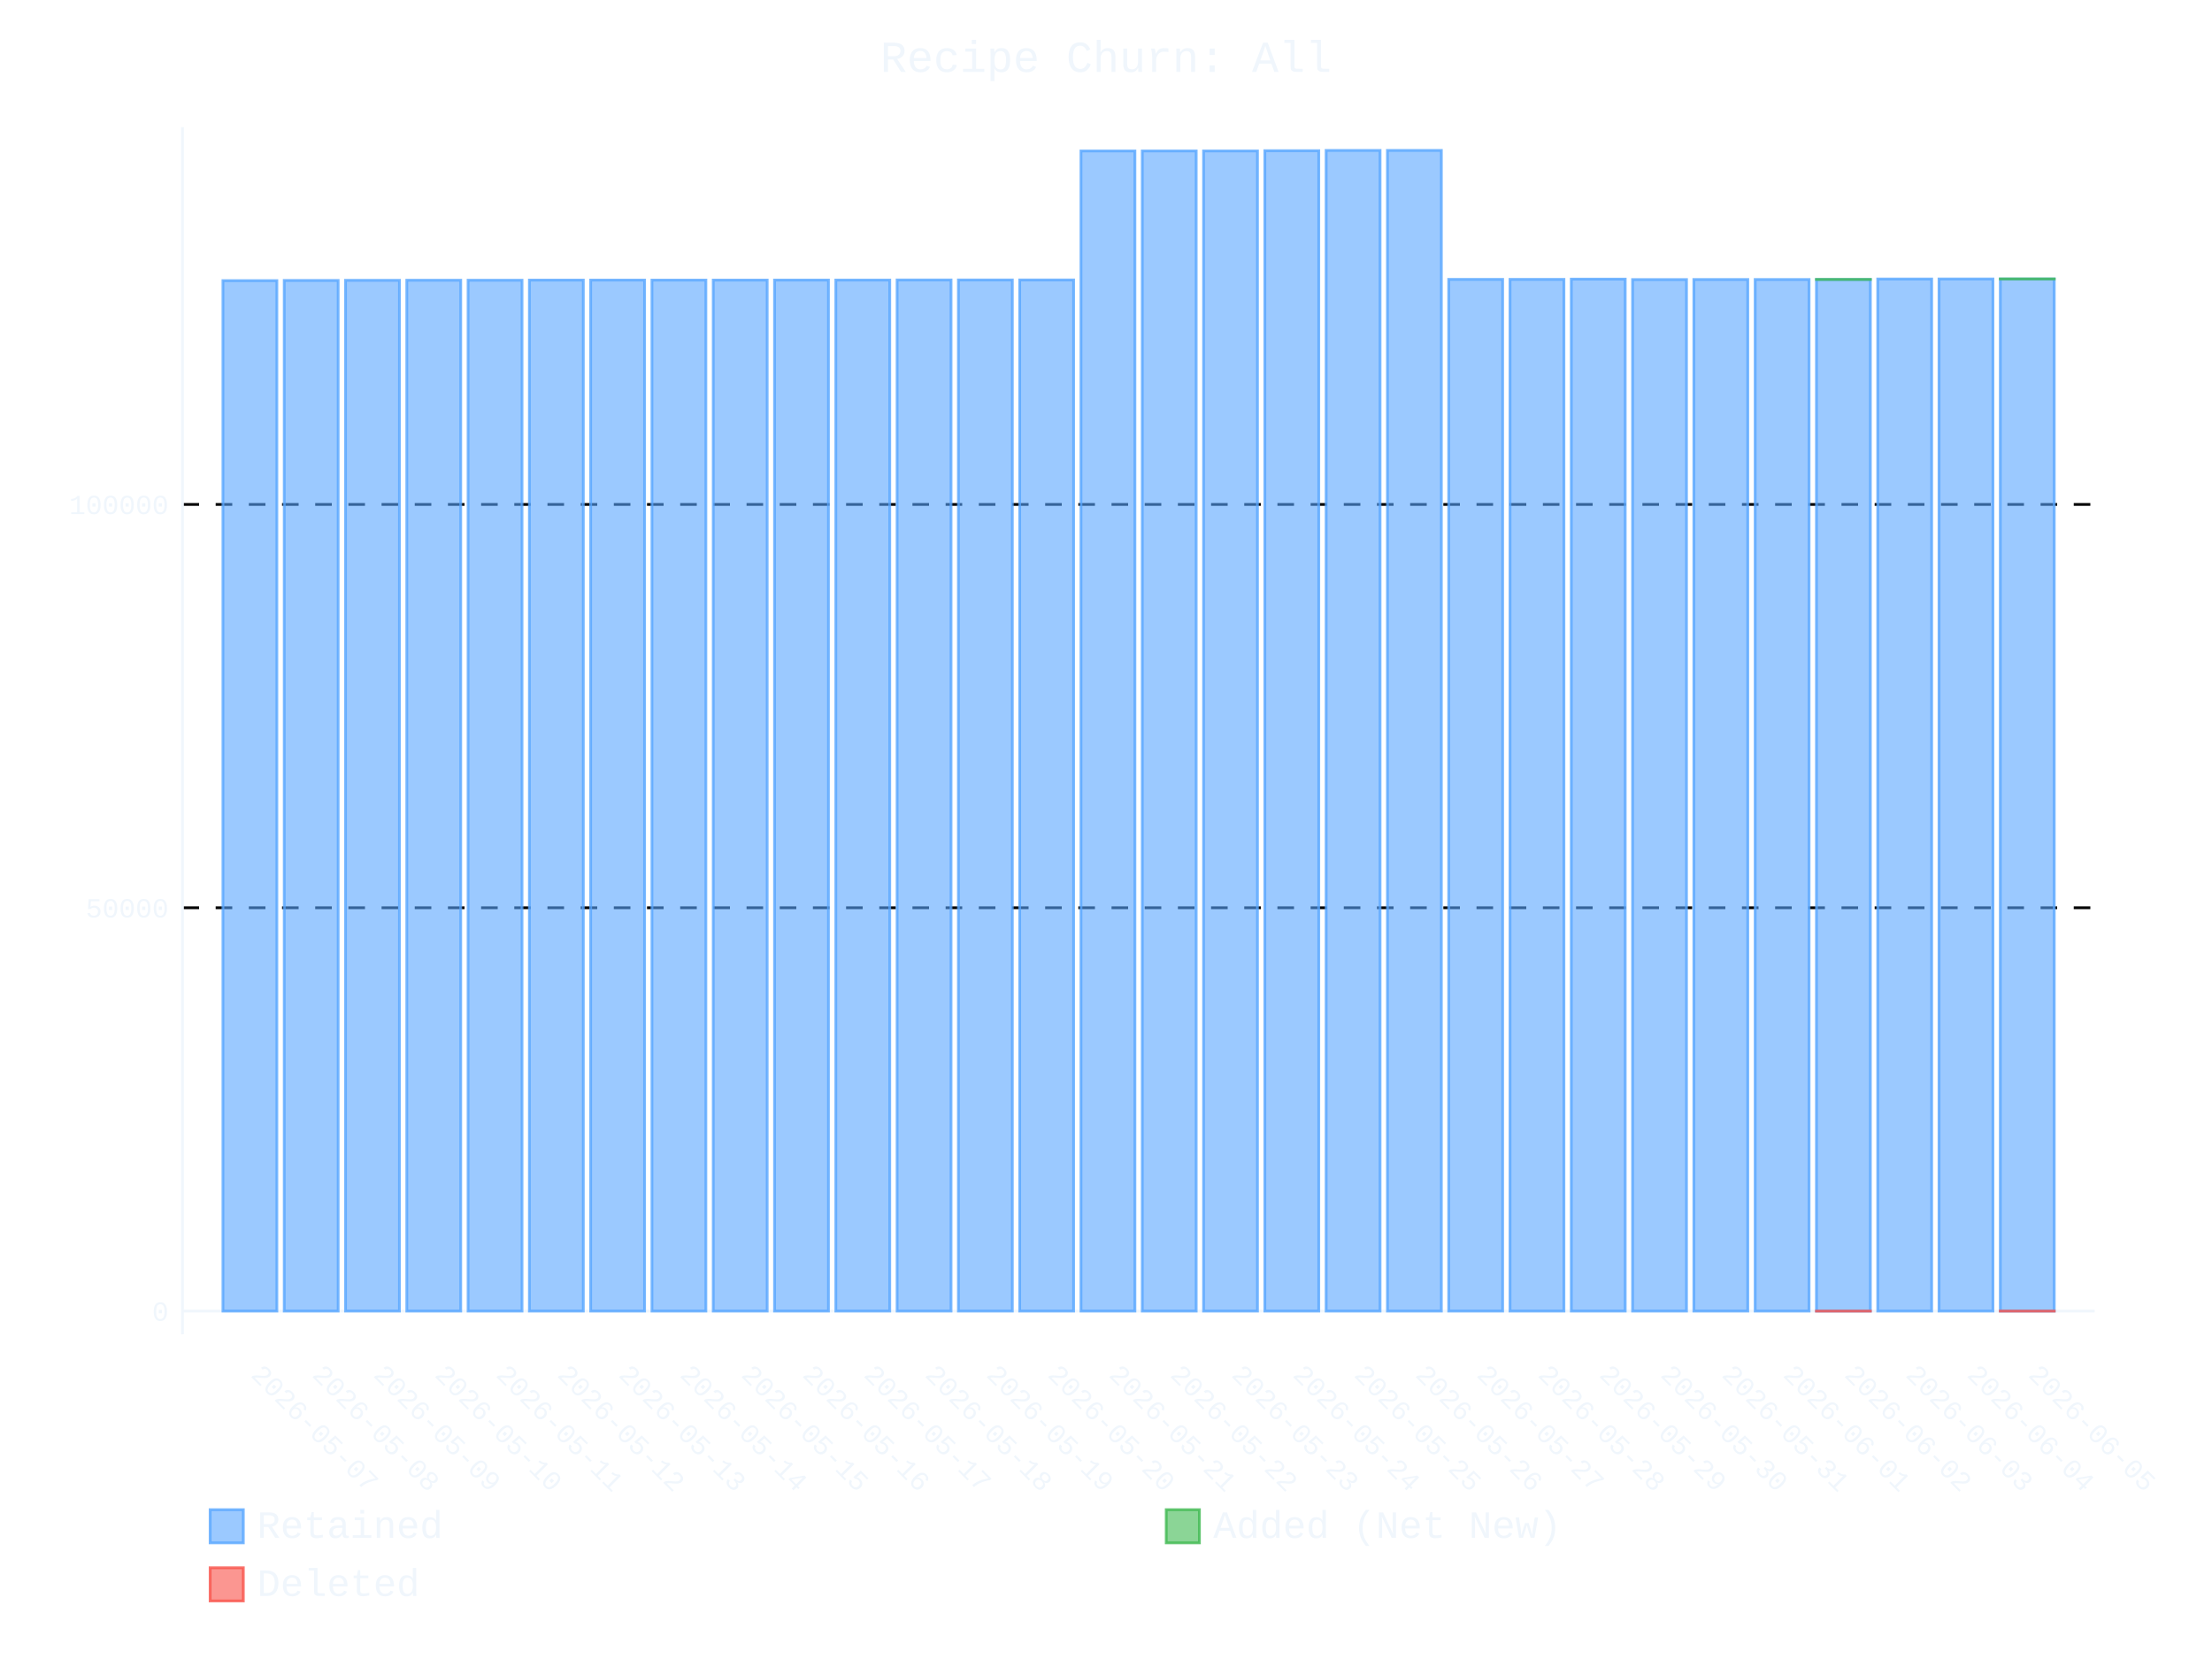
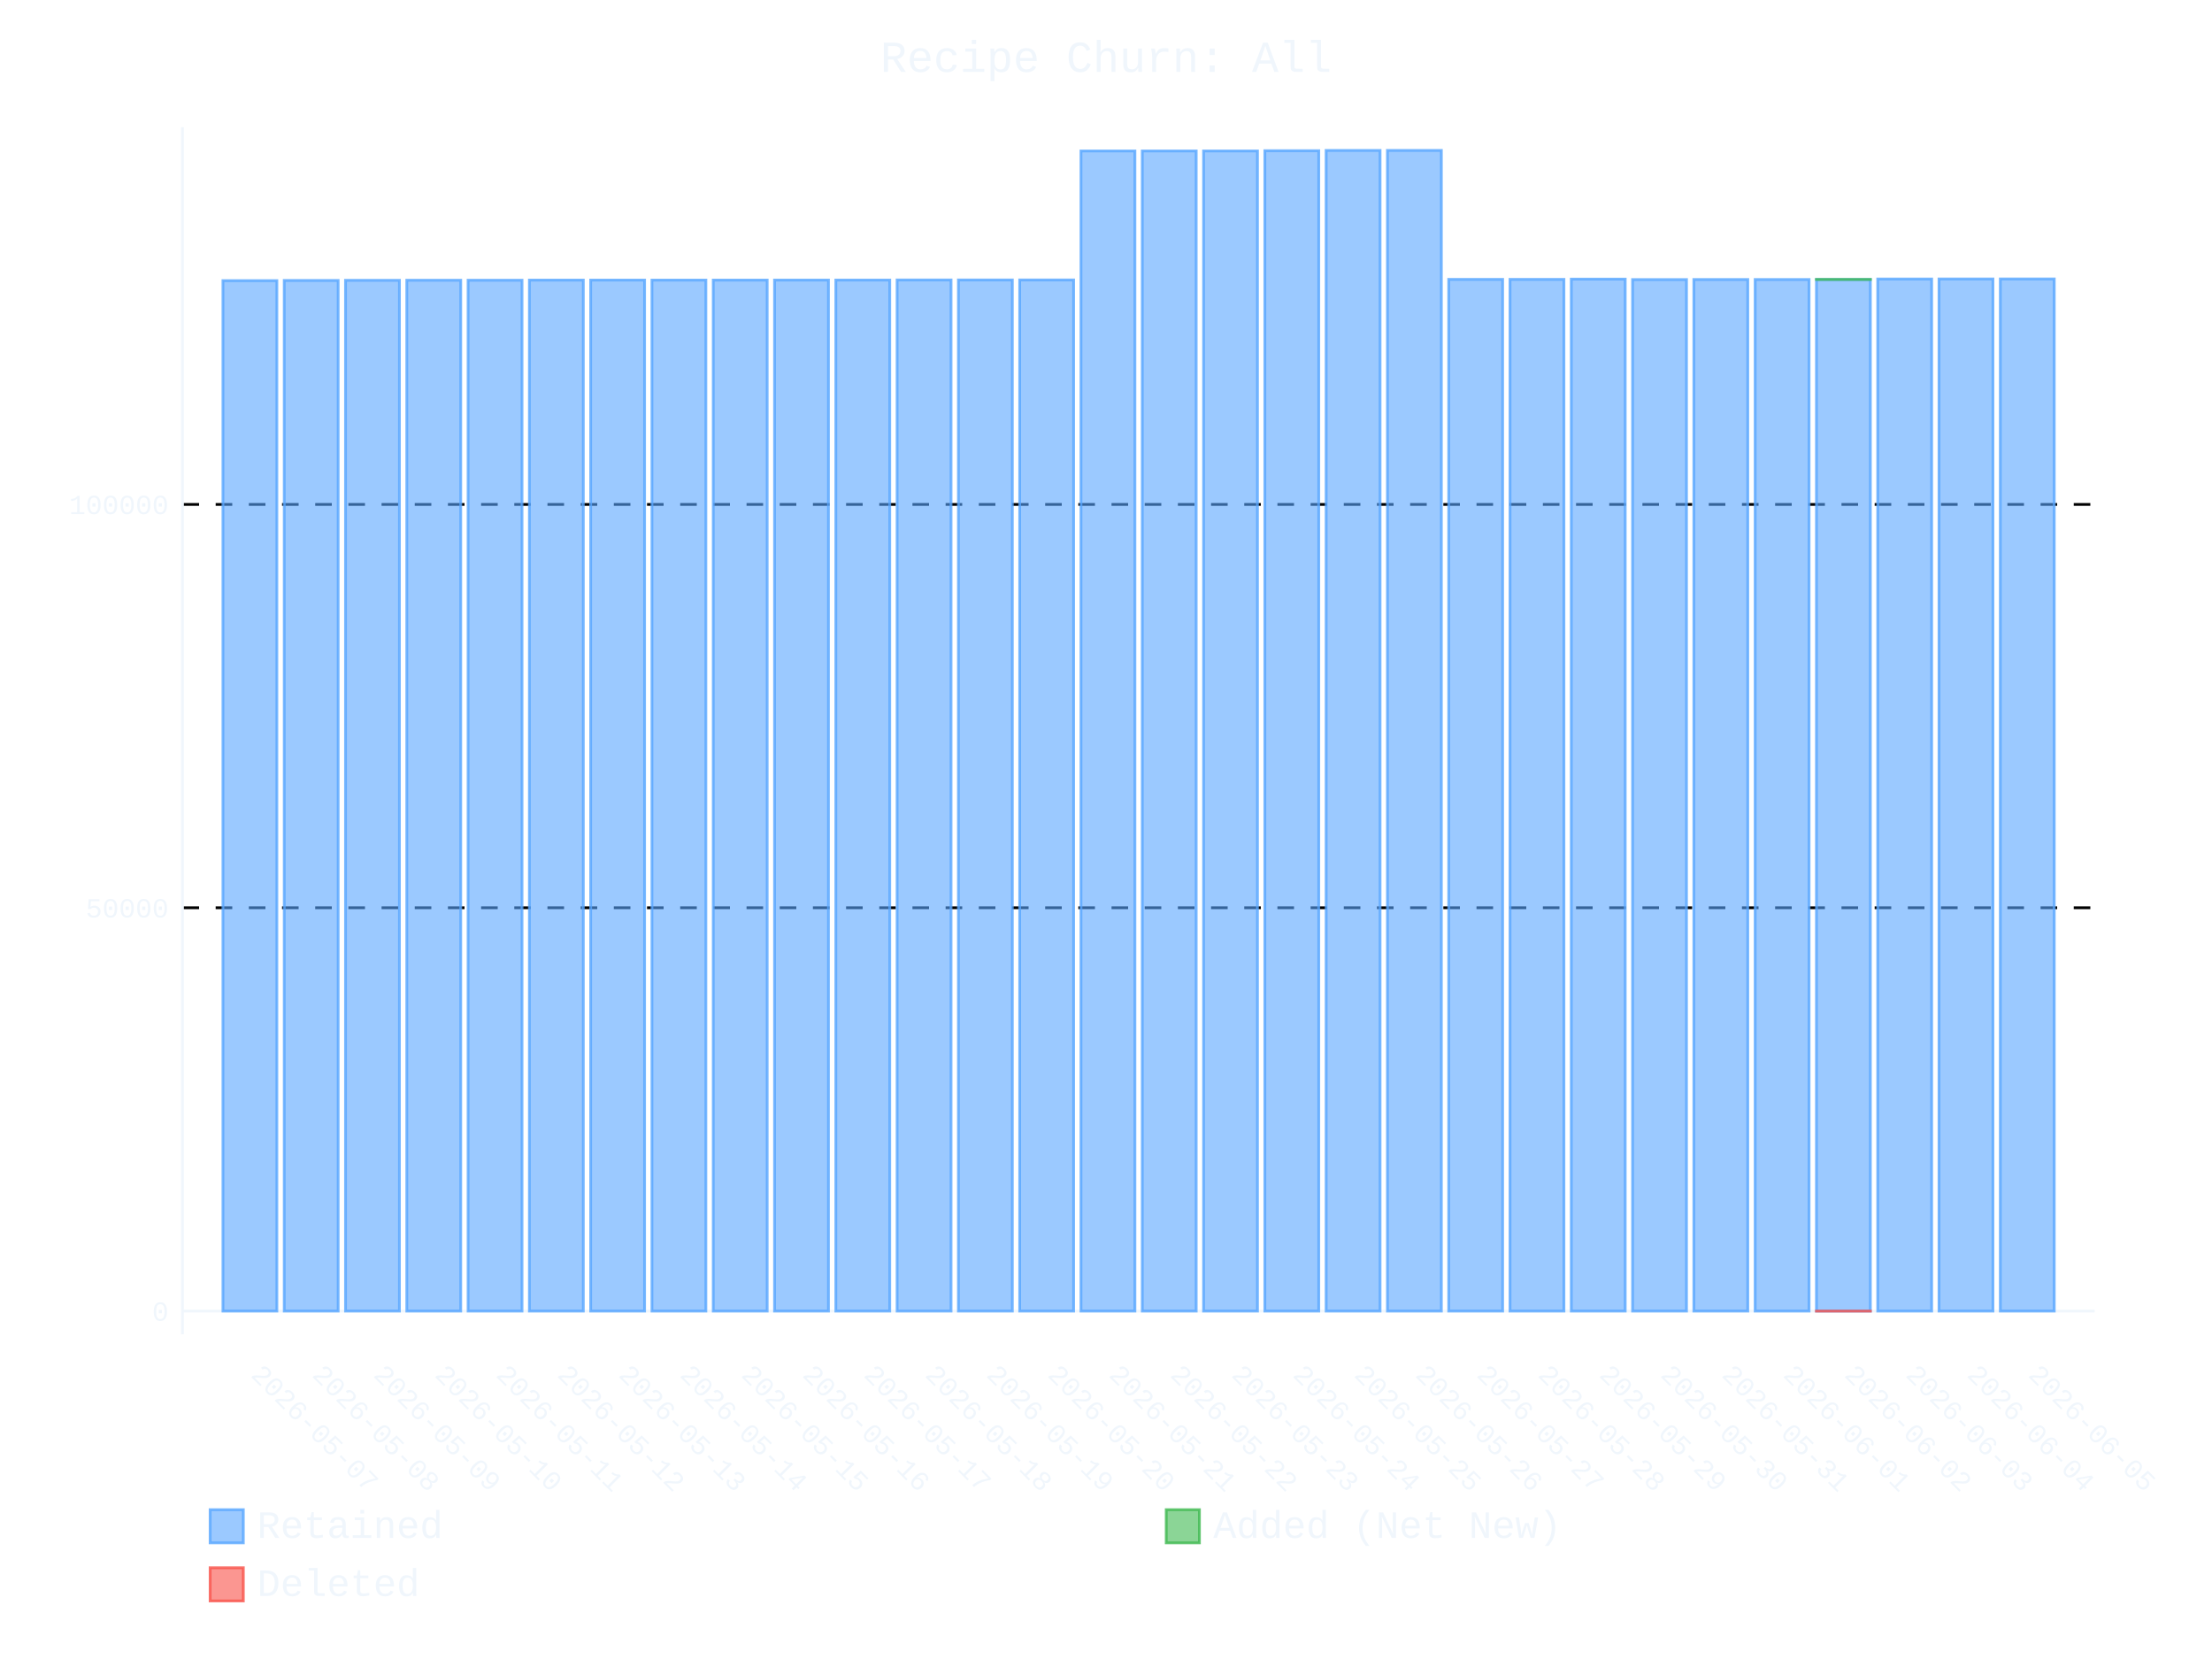
- <svg xmlns="http://www.w3.org/2000/svg" id="chart-d76d2458-8e73-4b76-b4c7-351e99a3eba6" class="pygal-chart" viewBox="0 0 800 600">
+ <svg xmlns="http://www.w3.org/2000/svg" id="chart-f42609f6-805c-4dd7-8f67-007d1512f0d6" class="pygal-chart" viewBox="0 0 800 600">
  <defs>
-     <style type="text/css">#chart-d76d2458-8e73-4b76-b4c7-351e99a3eba6{-webkit-user-select:none;-webkit-font-smoothing:antialiased;font-family:Consolas,"Liberation Mono",Menlo,Courier,monospace}#chart-d76d2458-8e73-4b76-b4c7-351e99a3eba6 .title{font-family:Consolas,"Liberation Mono",Menlo,Courier,monospace;font-size:16px}#chart-d76d2458-8e73-4b76-b4c7-351e99a3eba6 .legends .legend text{font-family:Consolas,"Liberation Mono",Menlo,Courier,monospace;font-size:14px}#chart-d76d2458-8e73-4b76-b4c7-351e99a3eba6 .axis text{font-family:Consolas,"Liberation Mono",Menlo,Courier,monospace;font-size:10px}#chart-d76d2458-8e73-4b76-b4c7-351e99a3eba6 .axis text.major{font-family:Consolas,"Liberation Mono",Menlo,Courier,monospace;font-size:10px}#chart-d76d2458-8e73-4b76-b4c7-351e99a3eba6 .text-overlay text.value{font-family:Consolas,"Liberation Mono",Menlo,Courier,monospace;font-size:16px}#chart-d76d2458-8e73-4b76-b4c7-351e99a3eba6 .text-overlay text.label{font-family:Consolas,"Liberation Mono",Menlo,Courier,monospace;font-size:10px}#chart-d76d2458-8e73-4b76-b4c7-351e99a3eba6 .tooltip{font-family:Consolas,"Liberation Mono",Menlo,Courier,monospace;font-size:14px}#chart-d76d2458-8e73-4b76-b4c7-351e99a3eba6 text.no_data{font-family:Consolas,"Liberation Mono",Menlo,Courier,monospace;font-size:64px}
- #chart-d76d2458-8e73-4b76-b4c7-351e99a3eba6{background-color:transparent}#chart-d76d2458-8e73-4b76-b4c7-351e99a3eba6 path,#chart-d76d2458-8e73-4b76-b4c7-351e99a3eba6 line,#chart-d76d2458-8e73-4b76-b4c7-351e99a3eba6 rect,#chart-d76d2458-8e73-4b76-b4c7-351e99a3eba6 circle{-webkit-transition:400ms ease-in;-moz-transition:400ms ease-in;transition:400ms ease-in}#chart-d76d2458-8e73-4b76-b4c7-351e99a3eba6 .graph &gt; .background{fill:transparent}#chart-d76d2458-8e73-4b76-b4c7-351e99a3eba6 .plot &gt; .background{fill:transparent}#chart-d76d2458-8e73-4b76-b4c7-351e99a3eba6 .graph{fill:#f0f6fc}#chart-d76d2458-8e73-4b76-b4c7-351e99a3eba6 text.no_data{fill:#f0f6fc}#chart-d76d2458-8e73-4b76-b4c7-351e99a3eba6 .title{fill:#f0f6fc}#chart-d76d2458-8e73-4b76-b4c7-351e99a3eba6 .legends .legend text{fill:#f0f6fc}#chart-d76d2458-8e73-4b76-b4c7-351e99a3eba6 .legends .legend:hover text{fill:#f0f6fc}#chart-d76d2458-8e73-4b76-b4c7-351e99a3eba6 .axis .line{stroke:#f0f6fc}#chart-d76d2458-8e73-4b76-b4c7-351e99a3eba6 .axis .guide.line{stroke:#9198a1}#chart-d76d2458-8e73-4b76-b4c7-351e99a3eba6 .axis .major.line{stroke:#f0f6fc}#chart-d76d2458-8e73-4b76-b4c7-351e99a3eba6 .axis text.major{fill:#f0f6fc}#chart-d76d2458-8e73-4b76-b4c7-351e99a3eba6 .axis.y .guides:hover .guide.line,#chart-d76d2458-8e73-4b76-b4c7-351e99a3eba6 .line-graph .axis.x .guides:hover .guide.line,#chart-d76d2458-8e73-4b76-b4c7-351e99a3eba6 .stackedline-graph .axis.x .guides:hover .guide.line,#chart-d76d2458-8e73-4b76-b4c7-351e99a3eba6 .xy-graph .axis.x .guides:hover .guide.line{stroke:#f0f6fc}#chart-d76d2458-8e73-4b76-b4c7-351e99a3eba6 .axis .guides:hover text{fill:#f0f6fc}#chart-d76d2458-8e73-4b76-b4c7-351e99a3eba6 .reactive{fill-opacity:.6;stroke-opacity:.8;stroke-width:1}#chart-d76d2458-8e73-4b76-b4c7-351e99a3eba6 .ci{stroke:#f0f6fc}#chart-d76d2458-8e73-4b76-b4c7-351e99a3eba6 .reactive.active,#chart-d76d2458-8e73-4b76-b4c7-351e99a3eba6 .active .reactive{fill-opacity:.9;stroke-opacity:.9;stroke-width:4}#chart-d76d2458-8e73-4b76-b4c7-351e99a3eba6 .ci .reactive.active{stroke-width:1.5}#chart-d76d2458-8e73-4b76-b4c7-351e99a3eba6 .series text{fill:#f0f6fc}#chart-d76d2458-8e73-4b76-b4c7-351e99a3eba6 .tooltip rect{fill:transparent;stroke:#f0f6fc;-webkit-transition:opacity 400ms ease-in;-moz-transition:opacity 400ms ease-in;transition:opacity 400ms ease-in}#chart-d76d2458-8e73-4b76-b4c7-351e99a3eba6 .tooltip .label{fill:#f0f6fc}#chart-d76d2458-8e73-4b76-b4c7-351e99a3eba6 .tooltip .label{fill:#f0f6fc}#chart-d76d2458-8e73-4b76-b4c7-351e99a3eba6 .tooltip .legend{font-size:.8em;fill:#9198a1}#chart-d76d2458-8e73-4b76-b4c7-351e99a3eba6 .tooltip .x_label{font-size:.6em;fill:#f0f6fc}#chart-d76d2458-8e73-4b76-b4c7-351e99a3eba6 .tooltip .xlink{font-size:.5em;text-decoration:underline}#chart-d76d2458-8e73-4b76-b4c7-351e99a3eba6 .tooltip .value{font-size:1.5em}#chart-d76d2458-8e73-4b76-b4c7-351e99a3eba6 .bound{font-size:.5em}#chart-d76d2458-8e73-4b76-b4c7-351e99a3eba6 .max-value{font-size:.75em;fill:#9198a1}#chart-d76d2458-8e73-4b76-b4c7-351e99a3eba6 .map-element{fill:transparent;stroke:#9198a1 !important}#chart-d76d2458-8e73-4b76-b4c7-351e99a3eba6 .map-element .reactive{fill-opacity:inherit;stroke-opacity:inherit}#chart-d76d2458-8e73-4b76-b4c7-351e99a3eba6 .color-0,#chart-d76d2458-8e73-4b76-b4c7-351e99a3eba6 .color-0 a:visited{stroke:#58a6ff;fill:#58a6ff}#chart-d76d2458-8e73-4b76-b4c7-351e99a3eba6 .color-1,#chart-d76d2458-8e73-4b76-b4c7-351e99a3eba6 .color-1 a:visited{stroke:#3fb950;fill:#3fb950}#chart-d76d2458-8e73-4b76-b4c7-351e99a3eba6 .color-2,#chart-d76d2458-8e73-4b76-b4c7-351e99a3eba6 .color-2 a:visited{stroke:#f85149;fill:#f85149}#chart-d76d2458-8e73-4b76-b4c7-351e99a3eba6 .text-overlay .color-0 text{fill:black}#chart-d76d2458-8e73-4b76-b4c7-351e99a3eba6 .text-overlay .color-1 text{fill:black}#chart-d76d2458-8e73-4b76-b4c7-351e99a3eba6 .text-overlay .color-2 text{fill:black}
- #chart-d76d2458-8e73-4b76-b4c7-351e99a3eba6 text.no_data{text-anchor:middle}#chart-d76d2458-8e73-4b76-b4c7-351e99a3eba6 .guide.line{fill:none}#chart-d76d2458-8e73-4b76-b4c7-351e99a3eba6 .centered{text-anchor:middle}#chart-d76d2458-8e73-4b76-b4c7-351e99a3eba6 .title{text-anchor:middle}#chart-d76d2458-8e73-4b76-b4c7-351e99a3eba6 .legends .legend text{fill-opacity:1}#chart-d76d2458-8e73-4b76-b4c7-351e99a3eba6 .axis.x text{text-anchor:middle}#chart-d76d2458-8e73-4b76-b4c7-351e99a3eba6 .axis.x:not(.web) text[transform]{text-anchor:start}#chart-d76d2458-8e73-4b76-b4c7-351e99a3eba6 .axis.x:not(.web) text[transform].backwards{text-anchor:end}#chart-d76d2458-8e73-4b76-b4c7-351e99a3eba6 .axis.y text{text-anchor:end}#chart-d76d2458-8e73-4b76-b4c7-351e99a3eba6 .axis.y text[transform].backwards{text-anchor:start}#chart-d76d2458-8e73-4b76-b4c7-351e99a3eba6 .axis.y2 text{text-anchor:start}#chart-d76d2458-8e73-4b76-b4c7-351e99a3eba6 .axis.y2 text[transform].backwards{text-anchor:end}#chart-d76d2458-8e73-4b76-b4c7-351e99a3eba6 .axis .guide.line{stroke-dasharray:4,4;stroke:black}#chart-d76d2458-8e73-4b76-b4c7-351e99a3eba6 .axis .major.guide.line{stroke-dasharray:6,6;stroke:black}#chart-d76d2458-8e73-4b76-b4c7-351e99a3eba6 .horizontal .axis.y .guide.line,#chart-d76d2458-8e73-4b76-b4c7-351e99a3eba6 .horizontal .axis.y2 .guide.line,#chart-d76d2458-8e73-4b76-b4c7-351e99a3eba6 .vertical .axis.x .guide.line{opacity:0}#chart-d76d2458-8e73-4b76-b4c7-351e99a3eba6 .horizontal .axis.always_show .guide.line,#chart-d76d2458-8e73-4b76-b4c7-351e99a3eba6 .vertical .axis.always_show .guide.line{opacity:1 !important}#chart-d76d2458-8e73-4b76-b4c7-351e99a3eba6 .axis.y .guides:hover .guide.line,#chart-d76d2458-8e73-4b76-b4c7-351e99a3eba6 .axis.y2 .guides:hover .guide.line,#chart-d76d2458-8e73-4b76-b4c7-351e99a3eba6 .axis.x .guides:hover .guide.line{opacity:1}#chart-d76d2458-8e73-4b76-b4c7-351e99a3eba6 .axis .guides:hover text{opacity:1}#chart-d76d2458-8e73-4b76-b4c7-351e99a3eba6 .nofill{fill:none}#chart-d76d2458-8e73-4b76-b4c7-351e99a3eba6 .subtle-fill{fill-opacity:.2}#chart-d76d2458-8e73-4b76-b4c7-351e99a3eba6 .dot{stroke-width:1px;fill-opacity:1;stroke-opacity:1}#chart-d76d2458-8e73-4b76-b4c7-351e99a3eba6 .dot.active{stroke-width:5px}#chart-d76d2458-8e73-4b76-b4c7-351e99a3eba6 .dot.negative{fill:transparent}#chart-d76d2458-8e73-4b76-b4c7-351e99a3eba6 text,#chart-d76d2458-8e73-4b76-b4c7-351e99a3eba6 tspan{stroke:none !important}#chart-d76d2458-8e73-4b76-b4c7-351e99a3eba6 .series text.active{opacity:1}#chart-d76d2458-8e73-4b76-b4c7-351e99a3eba6 .tooltip rect{fill-opacity:.95;stroke-width:.5}#chart-d76d2458-8e73-4b76-b4c7-351e99a3eba6 .tooltip text{fill-opacity:1}#chart-d76d2458-8e73-4b76-b4c7-351e99a3eba6 .showable{visibility:hidden}#chart-d76d2458-8e73-4b76-b4c7-351e99a3eba6 .showable.shown{visibility:visible}#chart-d76d2458-8e73-4b76-b4c7-351e99a3eba6 .gauge-background{fill:rgba(229,229,229,1);stroke:none}#chart-d76d2458-8e73-4b76-b4c7-351e99a3eba6 .bg-lines{stroke:transparent;stroke-width:2px}</style>
+     <style type="text/css">#chart-f42609f6-805c-4dd7-8f67-007d1512f0d6{-webkit-user-select:none;-webkit-font-smoothing:antialiased;font-family:Consolas,"Liberation Mono",Menlo,Courier,monospace}#chart-f42609f6-805c-4dd7-8f67-007d1512f0d6 .title{font-family:Consolas,"Liberation Mono",Menlo,Courier,monospace;font-size:16px}#chart-f42609f6-805c-4dd7-8f67-007d1512f0d6 .legends .legend text{font-family:Consolas,"Liberation Mono",Menlo,Courier,monospace;font-size:14px}#chart-f42609f6-805c-4dd7-8f67-007d1512f0d6 .axis text{font-family:Consolas,"Liberation Mono",Menlo,Courier,monospace;font-size:10px}#chart-f42609f6-805c-4dd7-8f67-007d1512f0d6 .axis text.major{font-family:Consolas,"Liberation Mono",Menlo,Courier,monospace;font-size:10px}#chart-f42609f6-805c-4dd7-8f67-007d1512f0d6 .text-overlay text.value{font-family:Consolas,"Liberation Mono",Menlo,Courier,monospace;font-size:16px}#chart-f42609f6-805c-4dd7-8f67-007d1512f0d6 .text-overlay text.label{font-family:Consolas,"Liberation Mono",Menlo,Courier,monospace;font-size:10px}#chart-f42609f6-805c-4dd7-8f67-007d1512f0d6 .tooltip{font-family:Consolas,"Liberation Mono",Menlo,Courier,monospace;font-size:14px}#chart-f42609f6-805c-4dd7-8f67-007d1512f0d6 text.no_data{font-family:Consolas,"Liberation Mono",Menlo,Courier,monospace;font-size:64px}
+ #chart-f42609f6-805c-4dd7-8f67-007d1512f0d6{background-color:transparent}#chart-f42609f6-805c-4dd7-8f67-007d1512f0d6 path,#chart-f42609f6-805c-4dd7-8f67-007d1512f0d6 line,#chart-f42609f6-805c-4dd7-8f67-007d1512f0d6 rect,#chart-f42609f6-805c-4dd7-8f67-007d1512f0d6 circle{-webkit-transition:400ms ease-in;-moz-transition:400ms ease-in;transition:400ms ease-in}#chart-f42609f6-805c-4dd7-8f67-007d1512f0d6 .graph &gt; .background{fill:transparent}#chart-f42609f6-805c-4dd7-8f67-007d1512f0d6 .plot &gt; .background{fill:transparent}#chart-f42609f6-805c-4dd7-8f67-007d1512f0d6 .graph{fill:#f0f6fc}#chart-f42609f6-805c-4dd7-8f67-007d1512f0d6 text.no_data{fill:#f0f6fc}#chart-f42609f6-805c-4dd7-8f67-007d1512f0d6 .title{fill:#f0f6fc}#chart-f42609f6-805c-4dd7-8f67-007d1512f0d6 .legends .legend text{fill:#f0f6fc}#chart-f42609f6-805c-4dd7-8f67-007d1512f0d6 .legends .legend:hover text{fill:#f0f6fc}#chart-f42609f6-805c-4dd7-8f67-007d1512f0d6 .axis .line{stroke:#f0f6fc}#chart-f42609f6-805c-4dd7-8f67-007d1512f0d6 .axis .guide.line{stroke:#9198a1}#chart-f42609f6-805c-4dd7-8f67-007d1512f0d6 .axis .major.line{stroke:#f0f6fc}#chart-f42609f6-805c-4dd7-8f67-007d1512f0d6 .axis text.major{fill:#f0f6fc}#chart-f42609f6-805c-4dd7-8f67-007d1512f0d6 .axis.y .guides:hover .guide.line,#chart-f42609f6-805c-4dd7-8f67-007d1512f0d6 .line-graph .axis.x .guides:hover .guide.line,#chart-f42609f6-805c-4dd7-8f67-007d1512f0d6 .stackedline-graph .axis.x .guides:hover .guide.line,#chart-f42609f6-805c-4dd7-8f67-007d1512f0d6 .xy-graph .axis.x .guides:hover .guide.line{stroke:#f0f6fc}#chart-f42609f6-805c-4dd7-8f67-007d1512f0d6 .axis .guides:hover text{fill:#f0f6fc}#chart-f42609f6-805c-4dd7-8f67-007d1512f0d6 .reactive{fill-opacity:.6;stroke-opacity:.8;stroke-width:1}#chart-f42609f6-805c-4dd7-8f67-007d1512f0d6 .ci{stroke:#f0f6fc}#chart-f42609f6-805c-4dd7-8f67-007d1512f0d6 .reactive.active,#chart-f42609f6-805c-4dd7-8f67-007d1512f0d6 .active .reactive{fill-opacity:.9;stroke-opacity:.9;stroke-width:4}#chart-f42609f6-805c-4dd7-8f67-007d1512f0d6 .ci .reactive.active{stroke-width:1.5}#chart-f42609f6-805c-4dd7-8f67-007d1512f0d6 .series text{fill:#f0f6fc}#chart-f42609f6-805c-4dd7-8f67-007d1512f0d6 .tooltip rect{fill:transparent;stroke:#f0f6fc;-webkit-transition:opacity 400ms ease-in;-moz-transition:opacity 400ms ease-in;transition:opacity 400ms ease-in}#chart-f42609f6-805c-4dd7-8f67-007d1512f0d6 .tooltip .label{fill:#f0f6fc}#chart-f42609f6-805c-4dd7-8f67-007d1512f0d6 .tooltip .label{fill:#f0f6fc}#chart-f42609f6-805c-4dd7-8f67-007d1512f0d6 .tooltip .legend{font-size:.8em;fill:#9198a1}#chart-f42609f6-805c-4dd7-8f67-007d1512f0d6 .tooltip .x_label{font-size:.6em;fill:#f0f6fc}#chart-f42609f6-805c-4dd7-8f67-007d1512f0d6 .tooltip .xlink{font-size:.5em;text-decoration:underline}#chart-f42609f6-805c-4dd7-8f67-007d1512f0d6 .tooltip .value{font-size:1.5em}#chart-f42609f6-805c-4dd7-8f67-007d1512f0d6 .bound{font-size:.5em}#chart-f42609f6-805c-4dd7-8f67-007d1512f0d6 .max-value{font-size:.75em;fill:#9198a1}#chart-f42609f6-805c-4dd7-8f67-007d1512f0d6 .map-element{fill:transparent;stroke:#9198a1 !important}#chart-f42609f6-805c-4dd7-8f67-007d1512f0d6 .map-element .reactive{fill-opacity:inherit;stroke-opacity:inherit}#chart-f42609f6-805c-4dd7-8f67-007d1512f0d6 .color-0,#chart-f42609f6-805c-4dd7-8f67-007d1512f0d6 .color-0 a:visited{stroke:#58a6ff;fill:#58a6ff}#chart-f42609f6-805c-4dd7-8f67-007d1512f0d6 .color-1,#chart-f42609f6-805c-4dd7-8f67-007d1512f0d6 .color-1 a:visited{stroke:#3fb950;fill:#3fb950}#chart-f42609f6-805c-4dd7-8f67-007d1512f0d6 .color-2,#chart-f42609f6-805c-4dd7-8f67-007d1512f0d6 .color-2 a:visited{stroke:#f85149;fill:#f85149}#chart-f42609f6-805c-4dd7-8f67-007d1512f0d6 .text-overlay .color-0 text{fill:black}#chart-f42609f6-805c-4dd7-8f67-007d1512f0d6 .text-overlay .color-1 text{fill:black}#chart-f42609f6-805c-4dd7-8f67-007d1512f0d6 .text-overlay .color-2 text{fill:black}
+ #chart-f42609f6-805c-4dd7-8f67-007d1512f0d6 text.no_data{text-anchor:middle}#chart-f42609f6-805c-4dd7-8f67-007d1512f0d6 .guide.line{fill:none}#chart-f42609f6-805c-4dd7-8f67-007d1512f0d6 .centered{text-anchor:middle}#chart-f42609f6-805c-4dd7-8f67-007d1512f0d6 .title{text-anchor:middle}#chart-f42609f6-805c-4dd7-8f67-007d1512f0d6 .legends .legend text{fill-opacity:1}#chart-f42609f6-805c-4dd7-8f67-007d1512f0d6 .axis.x text{text-anchor:middle}#chart-f42609f6-805c-4dd7-8f67-007d1512f0d6 .axis.x:not(.web) text[transform]{text-anchor:start}#chart-f42609f6-805c-4dd7-8f67-007d1512f0d6 .axis.x:not(.web) text[transform].backwards{text-anchor:end}#chart-f42609f6-805c-4dd7-8f67-007d1512f0d6 .axis.y text{text-anchor:end}#chart-f42609f6-805c-4dd7-8f67-007d1512f0d6 .axis.y text[transform].backwards{text-anchor:start}#chart-f42609f6-805c-4dd7-8f67-007d1512f0d6 .axis.y2 text{text-anchor:start}#chart-f42609f6-805c-4dd7-8f67-007d1512f0d6 .axis.y2 text[transform].backwards{text-anchor:end}#chart-f42609f6-805c-4dd7-8f67-007d1512f0d6 .axis .guide.line{stroke-dasharray:4,4;stroke:black}#chart-f42609f6-805c-4dd7-8f67-007d1512f0d6 .axis .major.guide.line{stroke-dasharray:6,6;stroke:black}#chart-f42609f6-805c-4dd7-8f67-007d1512f0d6 .horizontal .axis.y .guide.line,#chart-f42609f6-805c-4dd7-8f67-007d1512f0d6 .horizontal .axis.y2 .guide.line,#chart-f42609f6-805c-4dd7-8f67-007d1512f0d6 .vertical .axis.x .guide.line{opacity:0}#chart-f42609f6-805c-4dd7-8f67-007d1512f0d6 .horizontal .axis.always_show .guide.line,#chart-f42609f6-805c-4dd7-8f67-007d1512f0d6 .vertical .axis.always_show .guide.line{opacity:1 !important}#chart-f42609f6-805c-4dd7-8f67-007d1512f0d6 .axis.y .guides:hover .guide.line,#chart-f42609f6-805c-4dd7-8f67-007d1512f0d6 .axis.y2 .guides:hover .guide.line,#chart-f42609f6-805c-4dd7-8f67-007d1512f0d6 .axis.x .guides:hover .guide.line{opacity:1}#chart-f42609f6-805c-4dd7-8f67-007d1512f0d6 .axis .guides:hover text{opacity:1}#chart-f42609f6-805c-4dd7-8f67-007d1512f0d6 .nofill{fill:none}#chart-f42609f6-805c-4dd7-8f67-007d1512f0d6 .subtle-fill{fill-opacity:.2}#chart-f42609f6-805c-4dd7-8f67-007d1512f0d6 .dot{stroke-width:1px;fill-opacity:1;stroke-opacity:1}#chart-f42609f6-805c-4dd7-8f67-007d1512f0d6 .dot.active{stroke-width:5px}#chart-f42609f6-805c-4dd7-8f67-007d1512f0d6 .dot.negative{fill:transparent}#chart-f42609f6-805c-4dd7-8f67-007d1512f0d6 text,#chart-f42609f6-805c-4dd7-8f67-007d1512f0d6 tspan{stroke:none !important}#chart-f42609f6-805c-4dd7-8f67-007d1512f0d6 .series text.active{opacity:1}#chart-f42609f6-805c-4dd7-8f67-007d1512f0d6 .tooltip rect{fill-opacity:.95;stroke-width:.5}#chart-f42609f6-805c-4dd7-8f67-007d1512f0d6 .tooltip text{fill-opacity:1}#chart-f42609f6-805c-4dd7-8f67-007d1512f0d6 .showable{visibility:hidden}#chart-f42609f6-805c-4dd7-8f67-007d1512f0d6 .showable.shown{visibility:visible}#chart-f42609f6-805c-4dd7-8f67-007d1512f0d6 .gauge-background{fill:rgba(229,229,229,1);stroke:none}#chart-f42609f6-805c-4dd7-8f67-007d1512f0d6 .bg-lines{stroke:transparent;stroke-width:2px}</style>
  </defs>
  <g class="graph stackedbar-graph vertical">
    <rect x="0" y="0" width="800" height="600" class="background" />
    <g transform="translate(66, 46)" class="plot">
      <rect x="0" y="0" width="691.574" height="436.574" class="background" />
      <g class="axis y always_show">
        <g class="guides">
          <path d="M0 428.172 h691.574" class="axis major line" />
          <text x="-5" y="431.672" class="major">0</text>
        </g>
        <g class="guides">
          <path d="M0 282.304 h691.574" class="major guide line" />
          <text x="-5" y="285.804" class="major">50000</text>
        </g>
        <g class="guides">
          <path d="M0 136.436 h691.574" class="major guide line" />
          <text x="-5" y="139.936" class="major">100000</text>
        </g>
      </g>
      <g class="axis x">
        <path d="M0 0 v436.574" class="line" />
        <g class="guides">
          <path d="M24.382 0 v436.574" class="guide line" />
          <text x="24.382" y="451.574" class="" transform="rotate(45 24.3824 451.5736)">2026-05-07</text>
        </g>
        <g class="guides">
          <path d="M46.548 0 v436.574" class="guide line" />
          <text x="46.548" y="451.574" class="" transform="rotate(45 46.54822 451.5736)">2026-05-08</text>
        </g>
        <g class="guides">
          <path d="M68.714 0 v436.574" class="guide line" />
          <text x="68.714" y="451.574" class="" transform="rotate(45 68.71404 451.5736)">2026-05-09</text>
        </g>
        <g class="guides">
          <path d="M90.88 0 v436.574" class="guide line" />
          <text x="90.88" y="451.574" class="" transform="rotate(45 90.87986 451.5736)">2026-05-10</text>
        </g>
        <g class="guides">
          <path d="M113.046 0 v436.574" class="guide line" />
          <text x="113.046" y="451.574" class="" transform="rotate(45 113.0457 451.5736)">2026-05-11</text>
        </g>
        <g class="guides">
          <path d="M135.212 0 v436.574" class="guide line" />
          <text x="135.212" y="451.574" class="" transform="rotate(45 135.2115 451.5736)">2026-05-12</text>
        </g>
        <g class="guides">
          <path d="M157.377 0 v436.574" class="guide line" />
          <text x="157.377" y="451.574" class="" transform="rotate(45 157.3773 451.5736)">2026-05-13</text>
        </g>
        <g class="guides">
          <path d="M179.543 0 v436.574" class="guide line" />
          <text x="179.543" y="451.574" class="" transform="rotate(45 179.5431 451.5736)">2026-05-14</text>
        </g>
        <g class="guides">
          <path d="M201.709 0 v436.574" class="guide line" />
          <text x="201.709" y="451.574" class="" transform="rotate(45 201.709 451.5736)">2026-05-15</text>
        </g>
        <g class="guides">
          <path d="M223.875 0 v436.574" class="guide line" />
          <text x="223.875" y="451.574" class="" transform="rotate(45 223.8748 451.5736)">2026-05-16</text>
        </g>
        <g class="guides">
          <path d="M246.041 0 v436.574" class="guide line" />
          <text x="246.041" y="451.574" class="" transform="rotate(45 246.0406 451.5736)">2026-05-17</text>
        </g>
        <g class="guides">
          <path d="M268.206 0 v436.574" class="guide line" />
          <text x="268.206" y="451.574" class="" transform="rotate(45 268.2064 451.5736)">2026-05-18</text>
        </g>
        <g class="guides">
          <path d="M290.372 0 v436.574" class="guide line" />
          <text x="290.372" y="451.574" class="" transform="rotate(45 290.3722 451.5736)">2026-05-19</text>
        </g>
        <g class="guides">
          <path d="M312.538 0 v436.574" class="guide line" />
          <text x="312.538" y="451.574" class="" transform="rotate(45 312.5381 451.5736)">2026-05-20</text>
        </g>
        <g class="guides">
          <path d="M334.704 0 v436.574" class="guide line" />
          <text x="334.704" y="451.574" class="" transform="rotate(45 334.7039 451.5736)">2026-05-21</text>
        </g>
        <g class="guides">
          <path d="M356.87 0 v436.574" class="guide line" />
          <text x="356.87" y="451.574" class="" transform="rotate(45 356.8697 451.5736)">2026-05-22</text>
        </g>
        <g class="guides">
          <path d="M379.036 0 v436.574" class="guide line" />
          <text x="379.036" y="451.574" class="" transform="rotate(45 379.0355 451.5736)">2026-05-23</text>
        </g>
        <g class="guides">
          <path d="M401.201 0 v436.574" class="guide line" />
          <text x="401.201" y="451.574" class="" transform="rotate(45 401.2013 451.5736)">2026-05-24</text>
        </g>
        <g class="guides">
          <path d="M423.367 0 v436.574" class="guide line" />
          <text x="423.367" y="451.574" class="" transform="rotate(45 423.3672 451.5736)">2026-05-25</text>
        </g>
        <g class="guides">
          <path d="M445.533 0 v436.574" class="guide line" />
          <text x="445.533" y="451.574" class="" transform="rotate(45 445.533 451.5736)">2026-05-26</text>
        </g>
        <g class="guides">
          <path d="M467.699 0 v436.574" class="guide line" />
          <text x="467.699" y="451.574" class="" transform="rotate(45 467.6988 451.5736)">2026-05-27</text>
        </g>
        <g class="guides">
          <path d="M489.865 0 v436.574" class="guide line" />
          <text x="489.865" y="451.574" class="" transform="rotate(45 489.8646 451.5736)">2026-05-28</text>
        </g>
        <g class="guides">
          <path d="M512.03 0 v436.574" class="guide line" />
          <text x="512.03" y="451.574" class="" transform="rotate(45 512.0304 451.5736)">2026-05-29</text>
        </g>
        <g class="guides">
          <path d="M534.196 0 v436.574" class="guide line" />
          <text x="534.196" y="451.574" class="" transform="rotate(45 534.1963 451.5736)">2026-05-30</text>
        </g>
        <g class="guides">
          <path d="M556.362 0 v436.574" class="guide line" />
          <text x="556.362" y="451.574" class="" transform="rotate(45 556.3621 451.5736)">2026-05-31</text>
        </g>
        <g class="guides">
          <path d="M578.528 0 v436.574" class="guide line" />
          <text x="578.528" y="451.574" class="" transform="rotate(45 578.5279 451.5736)">2026-06-01</text>
        </g>
        <g class="guides">
          <path d="M600.694 0 v436.574" class="guide line" />
          <text x="600.694" y="451.574" class="" transform="rotate(45 600.6937 451.5736)">2026-06-02</text>
        </g>
        <g class="guides">
          <path d="M622.86 0 v436.574" class="guide line" />
          <text x="622.86" y="451.574" class="" transform="rotate(45 622.8596 451.5736)">2026-06-03</text>
        </g>
        <g class="guides">
          <path d="M645.025 0 v436.574" class="guide line" />
          <text x="645.025" y="451.574" class="" transform="rotate(45 645.0254 451.5736)">2026-06-04</text>
        </g>
        <g class="guides">
          <path d="M667.191 0 v436.574" class="guide line" />
          <text x="667.191" y="451.574" class="" transform="rotate(45 667.1912 451.5736)">2026-06-05</text>
        </g>
      </g>
      <g class="series serie-0 color-0">
        <g class="bars">
          <g class="bar">
            <rect x="14.629" y="55.494" rx="0" ry="0" width="19.506" height="372.679" class="rect reactive tooltip-trigger" />
          </g>
          <g class="bar">
            <rect x="36.795" y="55.421" rx="0" ry="0" width="19.506" height="372.751" class="rect reactive tooltip-trigger" />
          </g>
          <g class="bar">
            <rect x="58.961" y="55.374" rx="0" ry="0" width="19.506" height="372.798" class="rect reactive tooltip-trigger" />
          </g>
          <g class="bar">
            <rect x="81.127" y="55.345" rx="0" ry="0" width="19.506" height="372.827" class="rect reactive tooltip-trigger" />
          </g>
          <g class="bar">
            <rect x="103.293" y="55.342" rx="0" ry="0" width="19.506" height="372.83" class="rect reactive tooltip-trigger" />
          </g>
          <g class="bar">
            <rect x="125.459" y="55.298" rx="0" ry="0" width="19.506" height="372.874" class="rect reactive tooltip-trigger" />
          </g>
          <g class="bar">
            <rect x="147.624" y="55.295" rx="0" ry="0" width="19.506" height="372.877" class="rect reactive tooltip-trigger" />
          </g>
          <g class="bar">
            <rect x="169.79" y="55.301" rx="0" ry="0" width="19.506" height="372.871" class="rect reactive tooltip-trigger" />
          </g>
          <g class="bar">
            <rect x="191.956" y="55.298" rx="0" ry="0" width="19.506" height="372.874" class="rect reactive tooltip-trigger" />
          </g>
          <g class="bar">
            <rect x="214.122" y="55.289" rx="0" ry="0" width="19.506" height="372.883" class="rect reactive tooltip-trigger" />
          </g>
          <g class="bar">
            <rect x="236.288" y="55.286" rx="0" ry="0" width="19.506" height="372.886" class="rect reactive tooltip-trigger" />
          </g>
          <g class="bar">
            <rect x="258.453" y="55.248" rx="0" ry="0" width="19.506" height="372.924" class="rect reactive tooltip-trigger" />
          </g>
          <g class="bar">
            <rect x="280.619" y="55.246" rx="0" ry="0" width="19.506" height="372.927" class="rect reactive tooltip-trigger" />
          </g>
          <g class="bar">
            <rect x="302.785" y="55.243" rx="0" ry="0" width="19.506" height="372.929" class="rect reactive tooltip-trigger" />
          </g>
          <g class="bar">
            <rect x="324.951" y="8.6" rx="0" ry="0" width="19.506" height="419.572" class="rect reactive tooltip-trigger" />
          </g>
          <g class="bar">
            <rect x="347.117" y="8.597" rx="0" ry="0" width="19.506" height="419.575" class="rect reactive tooltip-trigger" />
          </g>
          <g class="bar">
            <rect x="369.283" y="8.597" rx="0" ry="0" width="19.506" height="419.575" class="rect reactive tooltip-trigger" />
          </g>
          <g class="bar">
            <rect x="391.448" y="8.504" rx="0" ry="0" width="19.506" height="419.669" class="rect reactive tooltip-trigger" />
          </g>
          <g class="bar">
            <rect x="413.614" y="8.399" rx="0" ry="0" width="19.506" height="419.774" class="rect reactive tooltip-trigger" />
          </g>
          <g class="bar">
            <rect x="435.78" y="8.396" rx="0" ry="0" width="19.506" height="419.776" class="rect reactive tooltip-trigger" />
          </g>
          <g class="bar">
            <rect x="457.946" y="55.038" rx="0" ry="0" width="19.506" height="373.134" class="rect reactive tooltip-trigger" />
          </g>
          <g class="bar">
            <rect x="480.112" y="55.036" rx="0" ry="0" width="19.506" height="373.137" class="rect reactive tooltip-trigger" />
          </g>
          <g class="bar">
            <rect x="502.277" y="54.948" rx="0" ry="0" width="19.506" height="373.224" class="rect reactive tooltip-trigger" />
          </g>
          <g class="bar">
            <rect x="524.443" y="55.108" rx="0" ry="0" width="19.506" height="373.064" class="rect reactive tooltip-trigger" />
          </g>
          <g class="bar">
            <rect x="546.609" y="55.082" rx="0" ry="0" width="19.506" height="373.09" class="rect reactive tooltip-trigger" />
          </g>
          <g class="bar">
            <rect x="568.775" y="55.082" rx="0" ry="0" width="19.506" height="373.09" class="rect reactive tooltip-trigger" />
          </g>
          <g class="bar">
            <rect x="590.941" y="55.079" rx="0" ry="0" width="19.506" height="373.093" class="rect reactive tooltip-trigger" />
          </g>
          <g class="bar">
            <rect x="613.107" y="54.904" rx="0" ry="0" width="19.506" height="373.268" class="rect reactive tooltip-trigger" />
          </g>
          <g class="bar">
            <rect x="635.272" y="54.89" rx="0" ry="0" width="19.506" height="373.282" class="rect reactive tooltip-trigger" />
          </g>
          <g class="bar">
-             <rect x="657.438" y="54.89" rx="0" ry="0" width="19.506" height="373.282" class="rect reactive tooltip-trigger" />
+             <rect x="657.438" y="54.884" rx="0" ry="0" width="19.506" height="373.288" class="rect reactive tooltip-trigger" />
          </g>
        </g>
      </g>
      <g class="series serie-1 color-1">
        <g class="bars">
          <g class="bar">
            <rect x="14.629" y="55.494" rx="0" ry="0" width="19.506" height="0.0" class="rect reactive tooltip-trigger" />
          </g>
          <g class="bar">
            <rect x="36.795" y="55.421" rx="0" ry="0" width="19.506" height="0.0" class="rect reactive tooltip-trigger" />
          </g>
          <g class="bar">
            <rect x="58.961" y="55.374" rx="0" ry="0" width="19.506" height="0.0" class="rect reactive tooltip-trigger" />
          </g>
          <g class="bar">
            <rect x="81.127" y="55.345" rx="0" ry="0" width="19.506" height="0.0" class="rect reactive tooltip-trigger" />
          </g>
          <g class="bar">
            <rect x="103.293" y="55.342" rx="0" ry="0" width="19.506" height="0.0" class="rect reactive tooltip-trigger" />
          </g>
          <g class="bar">
            <rect x="125.459" y="55.298" rx="0" ry="0" width="19.506" height="0.0" class="rect reactive tooltip-trigger" />
          </g>
          <g class="bar">
            <rect x="147.624" y="55.295" rx="0" ry="0" width="19.506" height="0.0" class="rect reactive tooltip-trigger" />
          </g>
          <g class="bar">
            <rect x="169.79" y="55.301" rx="0" ry="0" width="19.506" height="0.0" class="rect reactive tooltip-trigger" />
          </g>
          <g class="bar">
            <rect x="191.956" y="55.298" rx="0" ry="0" width="19.506" height="0.0" class="rect reactive tooltip-trigger" />
          </g>
          <g class="bar">
            <rect x="214.122" y="55.289" rx="0" ry="0" width="19.506" height="0.0" class="rect reactive tooltip-trigger" />
          </g>
          <g class="bar">
            <rect x="236.288" y="55.286" rx="0" ry="0" width="19.506" height="0.0" class="rect reactive tooltip-trigger" />
          </g>
          <g class="bar">
            <rect x="258.453" y="55.248" rx="0" ry="0" width="19.506" height="0.0" class="rect reactive tooltip-trigger" />
          </g>
          <g class="bar">
            <rect x="280.619" y="55.246" rx="0" ry="0" width="19.506" height="0.0" class="rect reactive tooltip-trigger" />
          </g>
          <g class="bar">
            <rect x="302.785" y="55.243" rx="0" ry="0" width="19.506" height="0.0" class="rect reactive tooltip-trigger" />
          </g>
          <g class="bar">
            <rect x="324.951" y="8.6" rx="0" ry="0" width="19.506" height="0.0" class="rect reactive tooltip-trigger" />
          </g>
          <g class="bar">
            <rect x="347.117" y="8.597" rx="0" ry="0" width="19.506" height="0.0" class="rect reactive tooltip-trigger" />
          </g>
          <g class="bar">
            <rect x="369.283" y="8.597" rx="0" ry="0" width="19.506" height="0.0" class="rect reactive tooltip-trigger" />
          </g>
          <g class="bar">
            <rect x="391.448" y="8.504" rx="0" ry="0" width="19.506" height="0.0" class="rect reactive tooltip-trigger" />
          </g>
          <g class="bar">
            <rect x="413.614" y="8.399" rx="0" ry="0" width="19.506" height="0.0" class="rect reactive tooltip-trigger" />
          </g>
          <g class="bar">
            <rect x="435.78" y="8.396" rx="0" ry="0" width="19.506" height="0.0" class="rect reactive tooltip-trigger" />
          </g>
          <g class="bar">
            <rect x="457.946" y="55.038" rx="0" ry="0" width="19.506" height="0.0" class="rect reactive tooltip-trigger" />
          </g>
          <g class="bar">
            <rect x="480.112" y="55.036" rx="0" ry="0" width="19.506" height="0.0" class="rect reactive tooltip-trigger" />
          </g>
          <g class="bar">
            <rect x="502.277" y="54.948" rx="0" ry="0" width="19.506" height="0.0" class="rect reactive tooltip-trigger" />
          </g>
          <g class="bar">
            <rect x="524.443" y="55.108" rx="0" ry="0" width="19.506" height="0.0" class="rect reactive tooltip-trigger" />
          </g>
          <g class="bar">
            <rect x="546.609" y="55.082" rx="0" ry="0" width="19.506" height="0.0" class="rect reactive tooltip-trigger" />
          </g>
          <g class="bar">
            <rect x="568.775" y="55.082" rx="0" ry="0" width="19.506" height="0.0" class="rect reactive tooltip-trigger" />
          </g>
          <g class="bar">
            <rect x="590.941" y="55.073" rx="0" ry="0" width="19.506" height="0.006" class="rect reactive tooltip-trigger" />
          </g>
          <g class="bar">
            <rect x="613.107" y="54.904" rx="0" ry="0" width="19.506" height="0.0" class="rect reactive tooltip-trigger" />
          </g>
          <g class="bar">
            <rect x="635.272" y="54.89" rx="0" ry="0" width="19.506" height="0.0" class="rect reactive tooltip-trigger" />
          </g>
          <g class="bar">
-             <rect x="657.438" y="54.884" rx="0" ry="0" width="19.506" height="0.006" class="rect reactive tooltip-trigger" />
+             <rect x="657.438" y="54.884" rx="0" ry="0" width="19.506" height="0.0" class="rect reactive tooltip-trigger" />
          </g>
        </g>
      </g>
      <g class="series serie-2 color-2">
        <g class="bars">
          <g class="bar">
            <rect x="14.629" y="55.494" rx="0" ry="0" width="19.506" height="0.0" class="rect reactive tooltip-trigger" />
          </g>
          <g class="bar">
            <rect x="36.795" y="55.421" rx="0" ry="0" width="19.506" height="0.0" class="rect reactive tooltip-trigger" />
          </g>
          <g class="bar">
            <rect x="58.961" y="55.374" rx="0" ry="0" width="19.506" height="0.0" class="rect reactive tooltip-trigger" />
          </g>
          <g class="bar">
            <rect x="81.127" y="55.345" rx="0" ry="0" width="19.506" height="0.0" class="rect reactive tooltip-trigger" />
          </g>
          <g class="bar">
            <rect x="103.293" y="55.342" rx="0" ry="0" width="19.506" height="0.0" class="rect reactive tooltip-trigger" />
          </g>
          <g class="bar">
            <rect x="125.459" y="55.298" rx="0" ry="0" width="19.506" height="0.0" class="rect reactive tooltip-trigger" />
          </g>
          <g class="bar">
            <rect x="147.624" y="55.295" rx="0" ry="0" width="19.506" height="0.0" class="rect reactive tooltip-trigger" />
          </g>
          <g class="bar">
            <rect x="169.79" y="55.301" rx="0" ry="0" width="19.506" height="0.0" class="rect reactive tooltip-trigger" />
          </g>
          <g class="bar">
            <rect x="191.956" y="55.298" rx="0" ry="0" width="19.506" height="0.0" class="rect reactive tooltip-trigger" />
          </g>
          <g class="bar">
            <rect x="214.122" y="55.289" rx="0" ry="0" width="19.506" height="0.0" class="rect reactive tooltip-trigger" />
          </g>
          <g class="bar">
            <rect x="236.288" y="55.286" rx="0" ry="0" width="19.506" height="0.0" class="rect reactive tooltip-trigger" />
          </g>
          <g class="bar">
            <rect x="258.453" y="55.248" rx="0" ry="0" width="19.506" height="0.0" class="rect reactive tooltip-trigger" />
          </g>
          <g class="bar">
            <rect x="280.619" y="55.246" rx="0" ry="0" width="19.506" height="0.0" class="rect reactive tooltip-trigger" />
          </g>
          <g class="bar">
            <rect x="302.785" y="55.243" rx="0" ry="0" width="19.506" height="0.0" class="rect reactive tooltip-trigger" />
          </g>
          <g class="bar">
            <rect x="324.951" y="8.6" rx="0" ry="0" width="19.506" height="0.0" class="rect reactive tooltip-trigger" />
          </g>
          <g class="bar">
            <rect x="347.117" y="8.597" rx="0" ry="0" width="19.506" height="0.0" class="rect reactive tooltip-trigger" />
          </g>
          <g class="bar">
            <rect x="369.283" y="8.597" rx="0" ry="0" width="19.506" height="0.0" class="rect reactive tooltip-trigger" />
          </g>
          <g class="bar">
            <rect x="391.448" y="8.504" rx="0" ry="0" width="19.506" height="0.0" class="rect reactive tooltip-trigger" />
          </g>
          <g class="bar">
            <rect x="413.614" y="8.399" rx="0" ry="0" width="19.506" height="0.0" class="rect reactive tooltip-trigger" />
          </g>
          <g class="bar">
            <rect x="435.78" y="8.396" rx="0" ry="0" width="19.506" height="0.0" class="rect reactive tooltip-trigger" />
          </g>
          <g class="bar">
            <rect x="457.946" y="55.038" rx="0" ry="0" width="19.506" height="0.0" class="rect reactive tooltip-trigger" />
          </g>
          <g class="bar">
            <rect x="480.112" y="55.036" rx="0" ry="0" width="19.506" height="0.0" class="rect reactive tooltip-trigger" />
          </g>
          <g class="bar">
            <rect x="502.277" y="54.948" rx="0" ry="0" width="19.506" height="0.0" class="rect reactive tooltip-trigger" />
          </g>
          <g class="bar">
            <rect x="524.443" y="55.108" rx="0" ry="0" width="19.506" height="0.0" class="rect reactive tooltip-trigger" />
          </g>
          <g class="bar">
            <rect x="546.609" y="55.082" rx="0" ry="0" width="19.506" height="0.0" class="rect reactive tooltip-trigger" />
          </g>
          <g class="bar">
            <rect x="568.775" y="55.082" rx="0" ry="0" width="19.506" height="0.0" class="rect reactive tooltip-trigger" />
          </g>
          <g class="bar">
            <rect x="590.941" y="428.172" rx="0" ry="0" width="19.506" height="0.006" class="rect reactive tooltip-trigger" />
          </g>
          <g class="bar">
            <rect x="613.107" y="54.904" rx="0" ry="0" width="19.506" height="0.0" class="rect reactive tooltip-trigger" />
          </g>
          <g class="bar">
            <rect x="635.272" y="54.89" rx="0" ry="0" width="19.506" height="0.0" class="rect reactive tooltip-trigger" />
          </g>
          <g class="bar">
-             <rect x="657.438" y="428.172" rx="0" ry="0" width="19.506" height="0.006" class="rect reactive tooltip-trigger" />
+             <rect x="657.438" y="54.884" rx="0" ry="0" width="19.506" height="0.0" class="rect reactive tooltip-trigger" />
          </g>
        </g>
      </g>
    </g>
    <g class="titles">
      <text x="400.0" y="26" class="title plot_title">Recipe Churn: All</text>
    </g>
    <g transform="translate(66, 46)" class="plot overlay">
      <g class="series serie-0 color-0" />
      <g class="series serie-1 color-1" />
      <g class="series serie-2 color-2" />
    </g>
    <g transform="translate(66, 46)" class="plot text-overlay">
      <g class="series serie-0 color-0" />
      <g class="series serie-1 color-1" />
      <g class="series serie-2 color-2" />
    </g>
    <g transform="translate(66, 46)" class="plot tooltip-overlay">
      <g transform="translate(0 0)" style="opacity: 0" class="tooltip">
        <rect rx="0" ry="0" width="0" height="0" class="tooltip-box" />
        <g class="text" />
      </g>
    </g>
    <g transform="translate(76, 545)" class="legends">
      <g id="activate-serie-0" class="legend reactive activate-serie">
        <rect x="0.0" y="1.0" width="12" height="12" class="color-0 reactive" />
        <text x="17.0" y="11.2">Retained</text>
      </g>
      <g id="activate-serie-1" class="legend reactive activate-serie">
        <rect x="345.787" y="1.0" width="12" height="12" class="color-1 reactive" />
        <text x="362.787" y="11.2">Added (Net New)</text>
      </g>
      <g id="activate-serie-2" class="legend reactive activate-serie">
        <rect x="0.0" y="22.0" width="12" height="12" class="color-2 reactive" />
        <text x="17.0" y="32.2">Deleted</text>
      </g>
    </g>
  </g>
</svg>
